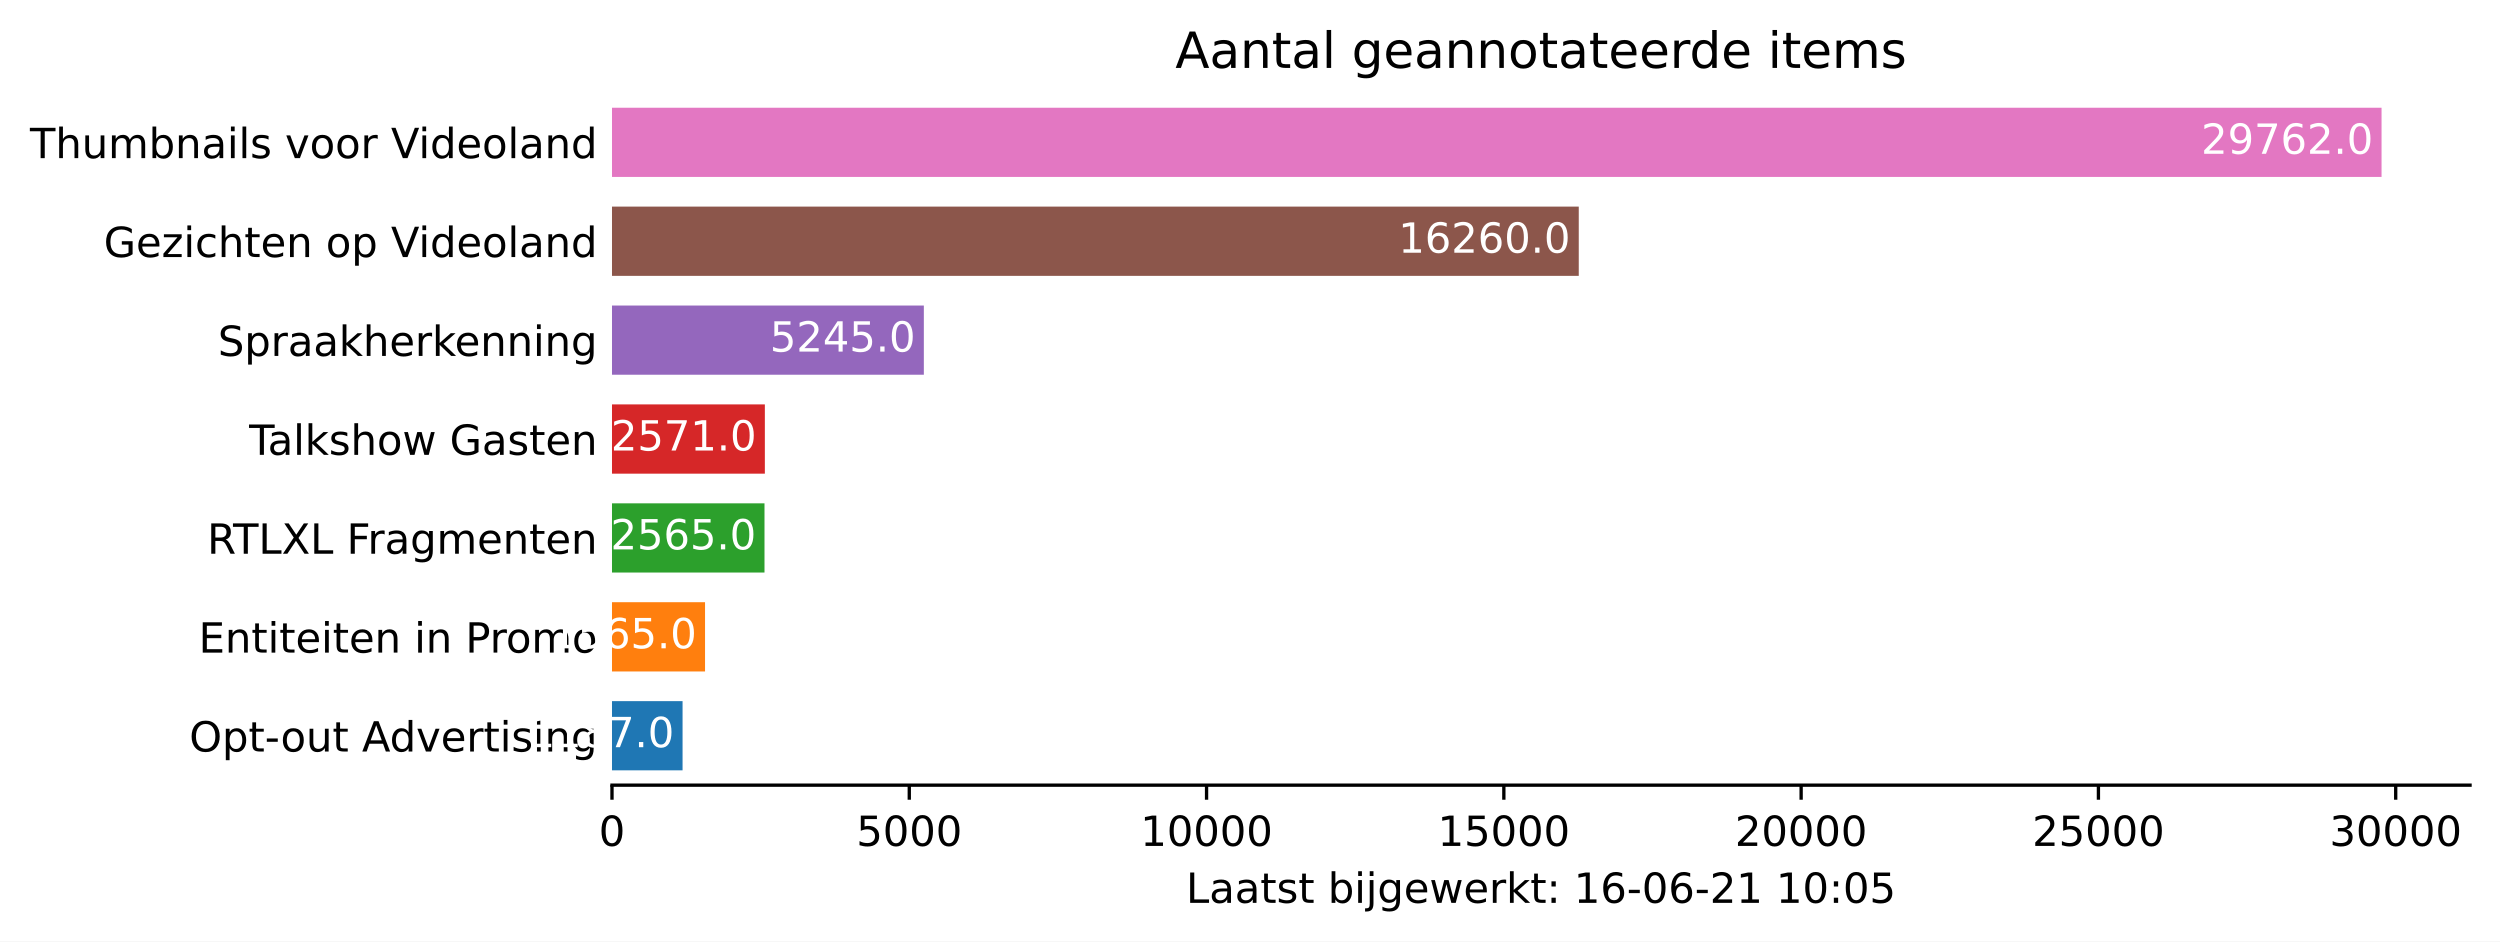
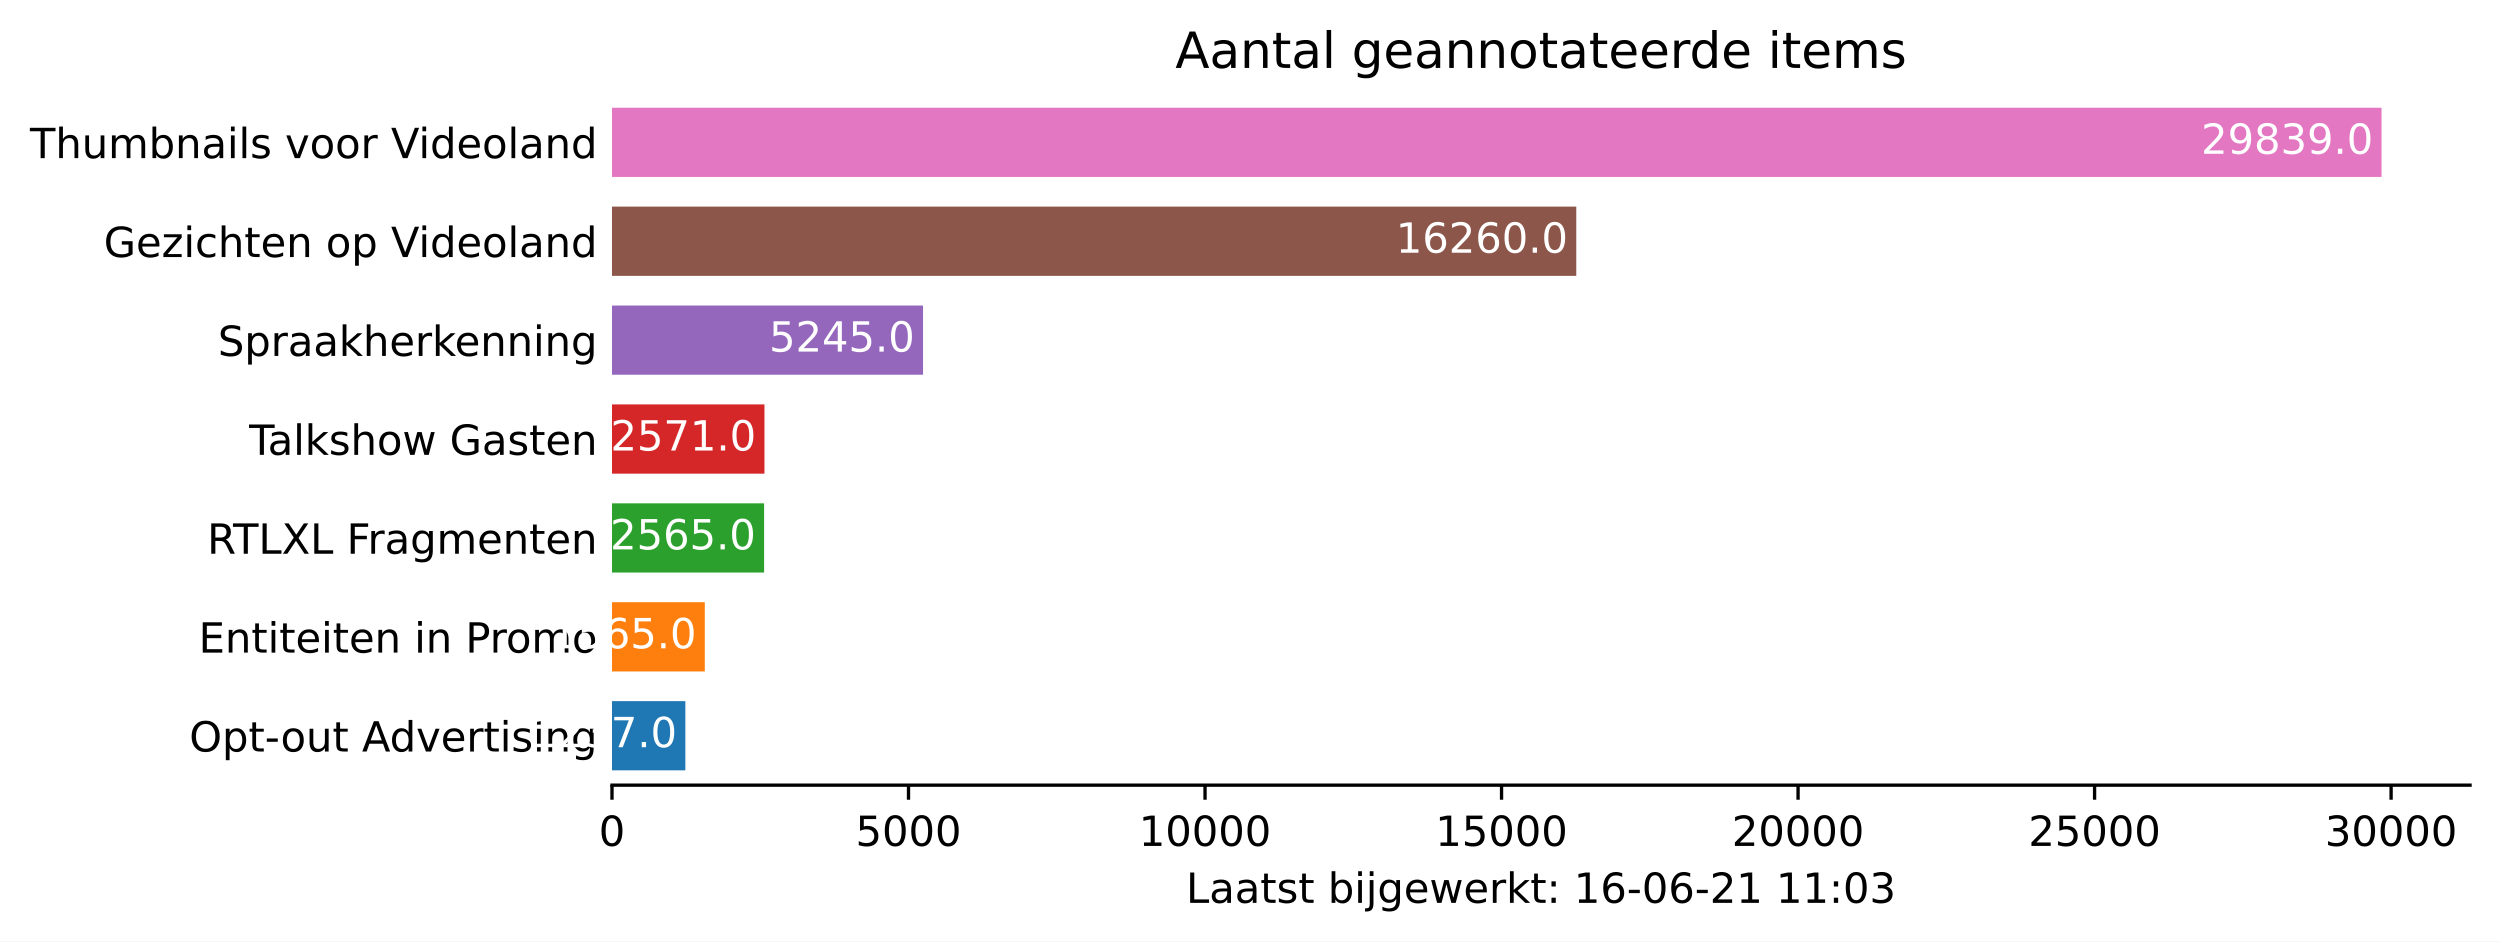
<svg xmlns="http://www.w3.org/2000/svg" xmlns:xlink="http://www.w3.org/1999/xlink" height="226.194pt" version="1.1" viewBox="0 0 600.633 226.194" width="600.633pt">
  <defs>
    <style type="text/css">*{stroke-linecap:butt;stroke-linejoin:round;}</style>
  </defs>
  <g id="figure_1">
    <g id="patch_1">
      <path d="M 0 226.194  L 600.633 226.194  L 600.633 0  L 0 0  z " style="fill:#ffffff;" />
    </g>
    <g id="axes_1">
      <g id="patch_2">
        <path d="M 147.033 188.638  L 593.433 188.638  L 593.433 22.318  L 147.033 22.318  z " style="fill:#ffffff;" />
      </g>
      <g id="patch_3">
-         <path clip-path="url(#p7cf9ab20f8)" d="M 147.033 185.074  L 163.989 185.074  L 163.989 168.442  L 147.033 168.442  z " style="fill:#1f77b4;" />
+         <path clip-path="url(#pb7ec5b0441)" d="M 147.033 185.074  L 164.657 185.074  L 164.657 168.442  L 147.033 168.442  z " style="fill:#1f77b4;" />
      </g>
      <g id="patch_4">
-         <path clip-path="url(#p7cf9ab20f8)" d="M 147.033 161.314  L 169.388 161.314  L 169.388 144.682  L 147.033 144.682  z " style="fill:#ff7f0e;" />
+         <path clip-path="url(#pb7ec5b0441)" d="M 147.033 161.314  L 169.331 161.314  L 169.331 144.682  L 147.033 144.682  z " style="fill:#ff7f0e;" />
      </g>
      <g id="patch_5">
-         <path clip-path="url(#p7cf9ab20f8)" d="M 147.033 137.554  L 183.673 137.554  L 183.673 120.922  L 147.033 120.922  z " style="fill:#2ca02c;" />
+         <path clip-path="url(#pb7ec5b0441)" d="M 147.033 137.554  L 183.579 137.554  L 183.579 120.922  L 147.033 120.922  z " style="fill:#2ca02c;" />
      </g>
      <g id="patch_6">
-         <path clip-path="url(#p7cf9ab20f8)" d="M 147.033 113.794  L 183.759 113.794  L 183.759 97.162  L 147.033 97.162  z " style="fill:#d62728;" />
+         <path clip-path="url(#pb7ec5b0441)" d="M 147.033 113.794  L 183.664 113.794  L 183.664 97.162  L 147.033 97.162  z " style="fill:#d62728;" />
      </g>
      <g id="patch_7">
-         <path clip-path="url(#p7cf9ab20f8)" d="M 147.033 90.034  L 221.956 90.034  L 221.956 73.402  L 147.033 73.402  z " style="fill:#9467bd;" />
+         <path clip-path="url(#pb7ec5b0441)" d="M 147.033 90.034  L 221.763 90.034  L 221.763 73.402  L 147.033 73.402  z " style="fill:#9467bd;" />
      </g>
      <g id="patch_8">
-         <path clip-path="url(#p7cf9ab20f8)" d="M 147.033 66.274  L 379.303 66.274  L 379.303 49.642  L 147.033 49.642  z " style="fill:#8c564b;" />
+         <path clip-path="url(#pb7ec5b0441)" d="M 147.033 66.274  L 378.704 66.274  L 378.704 49.642  L 147.033 49.642  z " style="fill:#8c564b;" />
      </g>
      <g id="patch_9">
-         <path clip-path="url(#p7cf9ab20f8)" d="M 147.033 42.514  L 572.176 42.514  L 572.176 25.882  L 147.033 25.882  z " style="fill:#e377c2;" />
+         <path clip-path="url(#pb7ec5b0441)" d="M 147.033 42.514  L 572.176 42.514  L 572.176 25.882  L 147.033 25.882  z " style="fill:#e377c2;" />
      </g>
      <g id="matplotlib.axis_1">
        <g id="xtick_1">
          <g id="line2d_1">
            <defs>
-               <path d="M 0 0  L 0 3.5  " id="md0c1f271b5" style="stroke:#000000;stroke-width:0.8;" />
+               <path d="M 0 0  L 0 3.5  " id="m3600ec75dc" style="stroke:#000000;stroke-width:0.8;" />
            </defs>
            <g>
-               <use style="stroke:#000000;stroke-width:0.8;" x="147.033" xlink:href="#md0c1f271b5" y="188.638" />
+               <use style="stroke:#000000;stroke-width:0.8;" x="147.033" xlink:href="#m3600ec75dc" y="188.638" />
            </g>
          </g>
          <g id="text_1">
            <g transform="translate(143.8516 203.2366)scale(0.1 -0.1)">
              <defs>
                <path d="M 2034 4250  Q 1547 4250 1301 3770  Q 1056 3291 1056 2328  Q 1056 1369 1301 889  Q 1547 409 2034 409  Q 2525 409 2770 889  Q 3016 1369 3016 2328  Q 3016 3291 2770 3770  Q 2525 4250 2034 4250  z M 2034 4750  Q 2819 4750 3233 4129  Q 3647 3509 3647 2328  Q 3647 1150 3233 529  Q 2819 -91 2034 -91  Q 1250 -91 836 529  Q 422 1150 422 2328  Q 422 3509 836 4129  Q 1250 4750 2034 4750  z " id="DejaVuSans-30" transform="scale(0.015625)" />
              </defs>
              <use xlink:href="#DejaVuSans-30" />
            </g>
          </g>
        </g>
        <g id="xtick_2">
          <g id="line2d_2">
            <g>
-               <use style="stroke:#000000;stroke-width:0.8;" x="218.457" xlink:href="#md0c1f271b5" y="188.638" />
+               <use style="stroke:#000000;stroke-width:0.8;" x="218.272" xlink:href="#m3600ec75dc" y="188.638" />
            </g>
          </g>
          <g id="text_2">
-             <g transform="translate(205.7316 203.2366)scale(0.1 -0.1)">
+             <g transform="translate(205.5473 203.2366)scale(0.1 -0.1)">
              <defs>
                <path d="M 691 4666  L 3169 4666  L 3169 4134  L 1269 4134  L 1269 2991  Q 1406 3038 1543 3061  Q 1681 3084 1819 3084  Q 2600 3084 3056 2656  Q 3513 2228 3513 1497  Q 3513 744 3044 326  Q 2575 -91 1722 -91  Q 1428 -91 1123 -41  Q 819 9 494 109  L 494 744  Q 775 591 1075 516  Q 1375 441 1709 441  Q 2250 441 2565 725  Q 2881 1009 2881 1497  Q 2881 1984 2565 2268  Q 2250 2553 1709 2553  Q 1456 2553 1204 2497  Q 953 2441 691 2322  L 691 4666  z " id="DejaVuSans-35" transform="scale(0.015625)" />
              </defs>
              <use xlink:href="#DejaVuSans-35" />
              <use x="63.623" xlink:href="#DejaVuSans-30" />
              <use x="127.246" xlink:href="#DejaVuSans-30" />
              <use x="190.869" xlink:href="#DejaVuSans-30" />
            </g>
          </g>
        </g>
        <g id="xtick_3">
          <g id="line2d_3">
            <g>
-               <use style="stroke:#000000;stroke-width:0.8;" x="289.88" xlink:href="#md0c1f271b5" y="188.638" />
+               <use style="stroke:#000000;stroke-width:0.8;" x="289.512" xlink:href="#m3600ec75dc" y="188.638" />
            </g>
          </g>
          <g id="text_3">
-             <g transform="translate(273.9741 203.2366)scale(0.1 -0.1)">
+             <g transform="translate(273.6055 203.2366)scale(0.1 -0.1)">
              <defs>
                <path d="M 794 531  L 1825 531  L 1825 4091  L 703 3866  L 703 4441  L 1819 4666  L 2450 4666  L 2450 531  L 3481 531  L 3481 0  L 794 0  L 794 531  z " id="DejaVuSans-31" transform="scale(0.015625)" />
              </defs>
              <use xlink:href="#DejaVuSans-31" />
              <use x="63.623" xlink:href="#DejaVuSans-30" />
              <use x="127.246" xlink:href="#DejaVuSans-30" />
              <use x="190.869" xlink:href="#DejaVuSans-30" />
              <use x="254.492" xlink:href="#DejaVuSans-30" />
            </g>
          </g>
        </g>
        <g id="xtick_4">
          <g id="line2d_4">
            <g>
-               <use style="stroke:#000000;stroke-width:0.8;" x="361.304" xlink:href="#md0c1f271b5" y="188.638" />
+               <use style="stroke:#000000;stroke-width:0.8;" x="360.751" xlink:href="#m3600ec75dc" y="188.638" />
            </g>
          </g>
          <g id="text_4">
-             <g transform="translate(345.3979 203.2366)scale(0.1 -0.1)">
+             <g transform="translate(344.8449 203.2366)scale(0.1 -0.1)">
              <use xlink:href="#DejaVuSans-31" />
              <use x="63.623" xlink:href="#DejaVuSans-35" />
              <use x="127.246" xlink:href="#DejaVuSans-30" />
              <use x="190.869" xlink:href="#DejaVuSans-30" />
              <use x="254.492" xlink:href="#DejaVuSans-30" />
            </g>
          </g>
        </g>
        <g id="xtick_5">
          <g id="line2d_5">
            <g>
-               <use style="stroke:#000000;stroke-width:0.8;" x="432.728" xlink:href="#md0c1f271b5" y="188.638" />
+               <use style="stroke:#000000;stroke-width:0.8;" x="431.991" xlink:href="#m3600ec75dc" y="188.638" />
            </g>
          </g>
          <g id="text_5">
-             <g transform="translate(416.8216 203.2366)scale(0.1 -0.1)">
+             <g transform="translate(416.0844 203.2366)scale(0.1 -0.1)">
              <defs>
                <path d="M 1228 531  L 3431 531  L 3431 0  L 469 0  L 469 531  Q 828 903 1448 1529  Q 2069 2156 2228 2338  Q 2531 2678 2651 2914  Q 2772 3150 2772 3378  Q 2772 3750 2511 3984  Q 2250 4219 1831 4219  Q 1534 4219 1204 4116  Q 875 4013 500 3803  L 500 4441  Q 881 4594 1212 4672  Q 1544 4750 1819 4750  Q 2544 4750 2975 4387  Q 3406 4025 3406 3419  Q 3406 3131 3298 2873  Q 3191 2616 2906 2266  Q 2828 2175 2409 1742  Q 1991 1309 1228 531  z " id="DejaVuSans-32" transform="scale(0.015625)" />
              </defs>
              <use xlink:href="#DejaVuSans-32" />
              <use x="63.623" xlink:href="#DejaVuSans-30" />
              <use x="127.246" xlink:href="#DejaVuSans-30" />
              <use x="190.869" xlink:href="#DejaVuSans-30" />
              <use x="254.492" xlink:href="#DejaVuSans-30" />
            </g>
          </g>
        </g>
        <g id="xtick_6">
          <g id="line2d_6">
            <g>
-               <use style="stroke:#000000;stroke-width:0.8;" x="504.152" xlink:href="#md0c1f271b5" y="188.638" />
+               <use style="stroke:#000000;stroke-width:0.8;" x="503.23" xlink:href="#m3600ec75dc" y="188.638" />
            </g>
          </g>
          <g id="text_6">
-             <g transform="translate(488.2454 203.2366)scale(0.1 -0.1)">
+             <g transform="translate(487.3239 203.2366)scale(0.1 -0.1)">
              <use xlink:href="#DejaVuSans-32" />
              <use x="63.623" xlink:href="#DejaVuSans-35" />
              <use x="127.246" xlink:href="#DejaVuSans-30" />
              <use x="190.869" xlink:href="#DejaVuSans-30" />
              <use x="254.492" xlink:href="#DejaVuSans-30" />
            </g>
          </g>
        </g>
        <g id="xtick_7">
          <g id="line2d_7">
            <g>
-               <use style="stroke:#000000;stroke-width:0.8;" x="575.575" xlink:href="#md0c1f271b5" y="188.638" />
+               <use style="stroke:#000000;stroke-width:0.8;" x="574.47" xlink:href="#m3600ec75dc" y="188.638" />
            </g>
          </g>
          <g id="text_7">
-             <g transform="translate(559.6692 203.2366)scale(0.1 -0.1)">
+             <g transform="translate(558.5633 203.2366)scale(0.1 -0.1)">
              <defs>
                <path d="M 2597 2516  Q 3050 2419 3304 2112  Q 3559 1806 3559 1356  Q 3559 666 3084 287  Q 2609 -91 1734 -91  Q 1441 -91 1130 -33  Q 819 25 488 141  L 488 750  Q 750 597 1062 519  Q 1375 441 1716 441  Q 2309 441 2620 675  Q 2931 909 2931 1356  Q 2931 1769 2642 2001  Q 2353 2234 1838 2234  L 1294 2234  L 1294 2753  L 1863 2753  Q 2328 2753 2575 2939  Q 2822 3125 2822 3475  Q 2822 3834 2567 4026  Q 2313 4219 1838 4219  Q 1578 4219 1281 4162  Q 984 4106 628 3988  L 628 4550  Q 988 4650 1302 4700  Q 1616 4750 1894 4750  Q 2613 4750 3031 4423  Q 3450 4097 3450 3541  Q 3450 3153 3228 2886  Q 3006 2619 2597 2516  z " id="DejaVuSans-33" transform="scale(0.015625)" />
              </defs>
              <use xlink:href="#DejaVuSans-33" />
              <use x="63.623" xlink:href="#DejaVuSans-30" />
              <use x="127.246" xlink:href="#DejaVuSans-30" />
              <use x="190.869" xlink:href="#DejaVuSans-30" />
              <use x="254.492" xlink:href="#DejaVuSans-30" />
            </g>
          </g>
        </g>
        <g id="text_8">
          <g transform="translate(284.9578 216.9147)scale(0.1 -0.1)">
            <defs>
              <path d="M 628 4666  L 1259 4666  L 1259 531  L 3531 531  L 3531 0  L 628 0  L 628 4666  z " id="DejaVuSans-4c" transform="scale(0.015625)" />
              <path d="M 2194 1759  Q 1497 1759 1228 1600  Q 959 1441 959 1056  Q 959 750 1161 570  Q 1363 391 1709 391  Q 2188 391 2477 730  Q 2766 1069 2766 1631  L 2766 1759  L 2194 1759  z M 3341 1997  L 3341 0  L 2766 0  L 2766 531  Q 2569 213 2275 61  Q 1981 -91 1556 -91  Q 1019 -91 701 211  Q 384 513 384 1019  Q 384 1609 779 1909  Q 1175 2209 1959 2209  L 2766 2209  L 2766 2266  Q 2766 2663 2505 2880  Q 2244 3097 1772 3097  Q 1472 3097 1187 3025  Q 903 2953 641 2809  L 641 3341  Q 956 3463 1253 3523  Q 1550 3584 1831 3584  Q 2591 3584 2966 3190  Q 3341 2797 3341 1997  z " id="DejaVuSans-61" transform="scale(0.015625)" />
              <path d="M 1172 4494  L 1172 3500  L 2356 3500  L 2356 3053  L 1172 3053  L 1172 1153  Q 1172 725 1289 603  Q 1406 481 1766 481  L 2356 481  L 2356 0  L 1766 0  Q 1100 0 847 248  Q 594 497 594 1153  L 594 3053  L 172 3053  L 172 3500  L 594 3500  L 594 4494  L 1172 4494  z " id="DejaVuSans-74" transform="scale(0.015625)" />
              <path d="M 2834 3397  L 2834 2853  Q 2591 2978 2328 3040  Q 2066 3103 1784 3103  Q 1356 3103 1142 2972  Q 928 2841 928 2578  Q 928 2378 1081 2264  Q 1234 2150 1697 2047  L 1894 2003  Q 2506 1872 2764 1633  Q 3022 1394 3022 966  Q 3022 478 2636 193  Q 2250 -91 1575 -91  Q 1294 -91 989 -36  Q 684 19 347 128  L 347 722  Q 666 556 975 473  Q 1284 391 1588 391  Q 1994 391 2212 530  Q 2431 669 2431 922  Q 2431 1156 2273 1281  Q 2116 1406 1581 1522  L 1381 1569  Q 847 1681 609 1914  Q 372 2147 372 2553  Q 372 3047 722 3315  Q 1072 3584 1716 3584  Q 2034 3584 2315 3537  Q 2597 3491 2834 3397  z " id="DejaVuSans-73" transform="scale(0.015625)" />
              <path id="DejaVuSans-20" transform="scale(0.015625)" />
              <path d="M 3116 1747  Q 3116 2381 2855 2742  Q 2594 3103 2138 3103  Q 1681 3103 1420 2742  Q 1159 2381 1159 1747  Q 1159 1113 1420 752  Q 1681 391 2138 391  Q 2594 391 2855 752  Q 3116 1113 3116 1747  z M 1159 2969  Q 1341 3281 1617 3432  Q 1894 3584 2278 3584  Q 2916 3584 3314 3078  Q 3713 2572 3713 1747  Q 3713 922 3314 415  Q 2916 -91 2278 -91  Q 1894 -91 1617 61  Q 1341 213 1159 525  L 1159 0  L 581 0  L 581 4863  L 1159 4863  L 1159 2969  z " id="DejaVuSans-62" transform="scale(0.015625)" />
              <path d="M 603 3500  L 1178 3500  L 1178 0  L 603 0  L 603 3500  z M 603 4863  L 1178 4863  L 1178 4134  L 603 4134  L 603 4863  z " id="DejaVuSans-69" transform="scale(0.015625)" />
              <path d="M 603 3500  L 1178 3500  L 1178 -63  Q 1178 -731 923 -1031  Q 669 -1331 103 -1331  L -116 -1331  L -116 -844  L 38 -844  Q 366 -844 484 -692  Q 603 -541 603 -63  L 603 3500  z M 603 4863  L 1178 4863  L 1178 4134  L 603 4134  L 603 4863  z " id="DejaVuSans-6a" transform="scale(0.015625)" />
              <path d="M 2906 1791  Q 2906 2416 2648 2759  Q 2391 3103 1925 3103  Q 1463 3103 1205 2759  Q 947 2416 947 1791  Q 947 1169 1205 825  Q 1463 481 1925 481  Q 2391 481 2648 825  Q 2906 1169 2906 1791  z M 3481 434  Q 3481 -459 3084 -895  Q 2688 -1331 1869 -1331  Q 1566 -1331 1297 -1286  Q 1028 -1241 775 -1147  L 775 -588  Q 1028 -725 1275 -790  Q 1522 -856 1778 -856  Q 2344 -856 2625 -561  Q 2906 -266 2906 331  L 2906 616  Q 2728 306 2450 153  Q 2172 0 1784 0  Q 1141 0 747 490  Q 353 981 353 1791  Q 353 2603 747 3093  Q 1141 3584 1784 3584  Q 2172 3584 2450 3431  Q 2728 3278 2906 2969  L 2906 3500  L 3481 3500  L 3481 434  z " id="DejaVuSans-67" transform="scale(0.015625)" />
              <path d="M 3597 1894  L 3597 1613  L 953 1613  Q 991 1019 1311 708  Q 1631 397 2203 397  Q 2534 397 2845 478  Q 3156 559 3463 722  L 3463 178  Q 3153 47 2828 -22  Q 2503 -91 2169 -91  Q 1331 -91 842 396  Q 353 884 353 1716  Q 353 2575 817 3079  Q 1281 3584 2069 3584  Q 2775 3584 3186 3129  Q 3597 2675 3597 1894  z M 3022 2063  Q 3016 2534 2758 2815  Q 2500 3097 2075 3097  Q 1594 3097 1305 2825  Q 1016 2553 972 2059  L 3022 2063  z " id="DejaVuSans-65" transform="scale(0.015625)" />
              <path d="M 269 3500  L 844 3500  L 1563 769  L 2278 3500  L 2956 3500  L 3675 769  L 4391 3500  L 4966 3500  L 4050 0  L 3372 0  L 2619 2869  L 1863 0  L 1184 0  L 269 3500  z " id="DejaVuSans-77" transform="scale(0.015625)" />
              <path d="M 2631 2963  Q 2534 3019 2420 3045  Q 2306 3072 2169 3072  Q 1681 3072 1420 2755  Q 1159 2438 1159 1844  L 1159 0  L 581 0  L 581 3500  L 1159 3500  L 1159 2956  Q 1341 3275 1631 3429  Q 1922 3584 2338 3584  Q 2397 3584 2469 3576  Q 2541 3569 2628 3553  L 2631 2963  z " id="DejaVuSans-72" transform="scale(0.015625)" />
              <path d="M 581 4863  L 1159 4863  L 1159 1991  L 2875 3500  L 3609 3500  L 1753 1863  L 3688 0  L 2938 0  L 1159 1709  L 1159 0  L 581 0  L 581 4863  z " id="DejaVuSans-6b" transform="scale(0.015625)" />
              <path d="M 750 794  L 1409 794  L 1409 0  L 750 0  L 750 794  z M 750 3309  L 1409 3309  L 1409 2516  L 750 2516  L 750 3309  z " id="DejaVuSans-3a" transform="scale(0.015625)" />
              <path d="M 2113 2584  Q 1688 2584 1439 2293  Q 1191 2003 1191 1497  Q 1191 994 1439 701  Q 1688 409 2113 409  Q 2538 409 2786 701  Q 3034 994 3034 1497  Q 3034 2003 2786 2293  Q 2538 2584 2113 2584  z M 3366 4563  L 3366 3988  Q 3128 4100 2886 4159  Q 2644 4219 2406 4219  Q 1781 4219 1451 3797  Q 1122 3375 1075 2522  Q 1259 2794 1537 2939  Q 1816 3084 2150 3084  Q 2853 3084 3261 2657  Q 3669 2231 3669 1497  Q 3669 778 3244 343  Q 2819 -91 2113 -91  Q 1303 -91 875 529  Q 447 1150 447 2328  Q 447 3434 972 4092  Q 1497 4750 2381 4750  Q 2619 4750 2861 4703  Q 3103 4656 3366 4563  z " id="DejaVuSans-36" transform="scale(0.015625)" />
              <path d="M 313 2009  L 1997 2009  L 1997 1497  L 313 1497  L 313 2009  z " id="DejaVuSans-2d" transform="scale(0.015625)" />
            </defs>
            <use xlink:href="#DejaVuSans-4c" />
            <use x="55.713" xlink:href="#DejaVuSans-61" />
            <use x="116.992" xlink:href="#DejaVuSans-61" />
            <use x="178.271" xlink:href="#DejaVuSans-74" />
            <use x="217.48" xlink:href="#DejaVuSans-73" />
            <use x="269.58" xlink:href="#DejaVuSans-74" />
            <use x="308.789" xlink:href="#DejaVuSans-20" />
            <use x="340.576" xlink:href="#DejaVuSans-62" />
            <use x="404.053" xlink:href="#DejaVuSans-69" />
            <use x="431.836" xlink:href="#DejaVuSans-6a" />
            <use x="459.619" xlink:href="#DejaVuSans-67" />
            <use x="523.096" xlink:href="#DejaVuSans-65" />
            <use x="584.619" xlink:href="#DejaVuSans-77" />
            <use x="666.406" xlink:href="#DejaVuSans-65" />
            <use x="727.93" xlink:href="#DejaVuSans-72" />
            <use x="769.043" xlink:href="#DejaVuSans-6b" />
            <use x="826.953" xlink:href="#DejaVuSans-74" />
            <use x="866.162" xlink:href="#DejaVuSans-3a" />
            <use x="899.854" xlink:href="#DejaVuSans-20" />
            <use x="931.641" xlink:href="#DejaVuSans-31" />
            <use x="995.264" xlink:href="#DejaVuSans-36" />
            <use x="1058.887" xlink:href="#DejaVuSans-2d" />
            <use x="1094.971" xlink:href="#DejaVuSans-30" />
            <use x="1158.594" xlink:href="#DejaVuSans-36" />
            <use x="1222.217" xlink:href="#DejaVuSans-2d" />
            <use x="1258.301" xlink:href="#DejaVuSans-32" />
            <use x="1321.924" xlink:href="#DejaVuSans-31" />
            <use x="1385.547" xlink:href="#DejaVuSans-20" />
            <use x="1417.334" xlink:href="#DejaVuSans-31" />
-             <use x="1480.957" xlink:href="#DejaVuSans-30" />
+             <use x="1480.957" xlink:href="#DejaVuSans-31" />
            <use x="1544.58" xlink:href="#DejaVuSans-3a" />
            <use x="1578.271" xlink:href="#DejaVuSans-30" />
-             <use x="1641.895" xlink:href="#DejaVuSans-35" />
+             <use x="1641.895" xlink:href="#DejaVuSans-33" />
          </g>
        </g>
      </g>
      <g id="matplotlib.axis_2">
        <g id="ytick_1">
          <g id="line2d_8" />
          <g id="text_9">
            <g transform="translate(45.47344 180.5573)scale(0.1 -0.1)">
              <defs>
                <path d="M 2522 4238  Q 1834 4238 1429 3725  Q 1025 3213 1025 2328  Q 1025 1447 1429 934  Q 1834 422 2522 422  Q 3209 422 3611 934  Q 4013 1447 4013 2328  Q 4013 3213 3611 3725  Q 3209 4238 2522 4238  z M 2522 4750  Q 3503 4750 4090 4092  Q 4678 3434 4678 2328  Q 4678 1225 4090 567  Q 3503 -91 2522 -91  Q 1538 -91 948 565  Q 359 1222 359 2328  Q 359 3434 948 4092  Q 1538 4750 2522 4750  z " id="DejaVuSans-4f" transform="scale(0.015625)" />
                <path d="M 1159 525  L 1159 -1331  L 581 -1331  L 581 3500  L 1159 3500  L 1159 2969  Q 1341 3281 1617 3432  Q 1894 3584 2278 3584  Q 2916 3584 3314 3078  Q 3713 2572 3713 1747  Q 3713 922 3314 415  Q 2916 -91 2278 -91  Q 1894 -91 1617 61  Q 1341 213 1159 525  z M 3116 1747  Q 3116 2381 2855 2742  Q 2594 3103 2138 3103  Q 1681 3103 1420 2742  Q 1159 2381 1159 1747  Q 1159 1113 1420 752  Q 1681 391 2138 391  Q 2594 391 2855 752  Q 3116 1113 3116 1747  z " id="DejaVuSans-70" transform="scale(0.015625)" />
                <path d="M 1959 3097  Q 1497 3097 1228 2736  Q 959 2375 959 1747  Q 959 1119 1226 758  Q 1494 397 1959 397  Q 2419 397 2687 759  Q 2956 1122 2956 1747  Q 2956 2369 2687 2733  Q 2419 3097 1959 3097  z M 1959 3584  Q 2709 3584 3137 3096  Q 3566 2609 3566 1747  Q 3566 888 3137 398  Q 2709 -91 1959 -91  Q 1206 -91 779 398  Q 353 888 353 1747  Q 353 2609 779 3096  Q 1206 3584 1959 3584  z " id="DejaVuSans-6f" transform="scale(0.015625)" />
                <path d="M 544 1381  L 544 3500  L 1119 3500  L 1119 1403  Q 1119 906 1312 657  Q 1506 409 1894 409  Q 2359 409 2629 706  Q 2900 1003 2900 1516  L 2900 3500  L 3475 3500  L 3475 0  L 2900 0  L 2900 538  Q 2691 219 2414 64  Q 2138 -91 1772 -91  Q 1169 -91 856 284  Q 544 659 544 1381  z M 1991 3584  L 1991 3584  z " id="DejaVuSans-75" transform="scale(0.015625)" />
                <path d="M 2188 4044  L 1331 1722  L 3047 1722  L 2188 4044  z M 1831 4666  L 2547 4666  L 4325 0  L 3669 0  L 3244 1197  L 1141 1197  L 716 0  L 50 0  L 1831 4666  z " id="DejaVuSans-41" transform="scale(0.015625)" />
                <path d="M 2906 2969  L 2906 4863  L 3481 4863  L 3481 0  L 2906 0  L 2906 525  Q 2725 213 2448 61  Q 2172 -91 1784 -91  Q 1150 -91 751 415  Q 353 922 353 1747  Q 353 2572 751 3078  Q 1150 3584 1784 3584  Q 2172 3584 2448 3432  Q 2725 3281 2906 2969  z M 947 1747  Q 947 1113 1208 752  Q 1469 391 1925 391  Q 2381 391 2643 752  Q 2906 1113 2906 1747  Q 2906 2381 2643 2742  Q 2381 3103 1925 3103  Q 1469 3103 1208 2742  Q 947 2381 947 1747  z " id="DejaVuSans-64" transform="scale(0.015625)" />
                <path d="M 191 3500  L 800 3500  L 1894 563  L 2988 3500  L 3597 3500  L 2284 0  L 1503 0  L 191 3500  z " id="DejaVuSans-76" transform="scale(0.015625)" />
                <path d="M 3513 2113  L 3513 0  L 2938 0  L 2938 2094  Q 2938 2591 2744 2837  Q 2550 3084 2163 3084  Q 1697 3084 1428 2787  Q 1159 2491 1159 1978  L 1159 0  L 581 0  L 581 3500  L 1159 3500  L 1159 2956  Q 1366 3272 1645 3428  Q 1925 3584 2291 3584  Q 2894 3584 3203 3211  Q 3513 2838 3513 2113  z " id="DejaVuSans-6e" transform="scale(0.015625)" />
              </defs>
              <use xlink:href="#DejaVuSans-4f" />
              <use x="78.711" xlink:href="#DejaVuSans-70" />
              <use x="142.188" xlink:href="#DejaVuSans-74" />
              <use x="181.396" xlink:href="#DejaVuSans-2d" />
              <use x="219.355" xlink:href="#DejaVuSans-6f" />
              <use x="280.537" xlink:href="#DejaVuSans-75" />
              <use x="343.916" xlink:href="#DejaVuSans-74" />
              <use x="383.125" xlink:href="#DejaVuSans-20" />
              <use x="414.912" xlink:href="#DejaVuSans-41" />
              <use x="481.57" xlink:href="#DejaVuSans-64" />
              <use x="545.047" xlink:href="#DejaVuSans-76" />
              <use x="604.227" xlink:href="#DejaVuSans-65" />
              <use x="665.75" xlink:href="#DejaVuSans-72" />
              <use x="706.863" xlink:href="#DejaVuSans-74" />
              <use x="746.072" xlink:href="#DejaVuSans-69" />
              <use x="773.855" xlink:href="#DejaVuSans-73" />
              <use x="825.955" xlink:href="#DejaVuSans-69" />
              <use x="853.738" xlink:href="#DejaVuSans-6e" />
              <use x="917.117" xlink:href="#DejaVuSans-67" />
            </g>
          </g>
        </g>
        <g id="ytick_2">
          <g id="line2d_9" />
          <g id="text_10">
            <g transform="translate(47.725 156.7973)scale(0.1 -0.1)">
              <defs>
                <path d="M 628 4666  L 3578 4666  L 3578 4134  L 1259 4134  L 1259 2753  L 3481 2753  L 3481 2222  L 1259 2222  L 1259 531  L 3634 531  L 3634 0  L 628 0  L 628 4666  z " id="DejaVuSans-45" transform="scale(0.015625)" />
                <path d="M 1259 4147  L 1259 2394  L 2053 2394  Q 2494 2394 2734 2622  Q 2975 2850 2975 3272  Q 2975 3691 2734 3919  Q 2494 4147 2053 4147  L 1259 4147  z M 628 4666  L 2053 4666  Q 2838 4666 3239 4311  Q 3641 3956 3641 3272  Q 3641 2581 3239 2228  Q 2838 1875 2053 1875  L 1259 1875  L 1259 0  L 628 0  L 628 4666  z " id="DejaVuSans-50" transform="scale(0.015625)" />
                <path d="M 3328 2828  Q 3544 3216 3844 3400  Q 4144 3584 4550 3584  Q 5097 3584 5394 3201  Q 5691 2819 5691 2113  L 5691 0  L 5113 0  L 5113 2094  Q 5113 2597 4934 2840  Q 4756 3084 4391 3084  Q 3944 3084 3684 2787  Q 3425 2491 3425 1978  L 3425 0  L 2847 0  L 2847 2094  Q 2847 2600 2669 2842  Q 2491 3084 2119 3084  Q 1678 3084 1418 2786  Q 1159 2488 1159 1978  L 1159 0  L 581 0  L 581 3500  L 1159 3500  L 1159 2956  Q 1356 3278 1631 3431  Q 1906 3584 2284 3584  Q 2666 3584 2933 3390  Q 3200 3197 3328 2828  z " id="DejaVuSans-6d" transform="scale(0.015625)" />
              </defs>
              <use xlink:href="#DejaVuSans-45" />
              <use x="63.184" xlink:href="#DejaVuSans-6e" />
              <use x="126.562" xlink:href="#DejaVuSans-74" />
              <use x="165.771" xlink:href="#DejaVuSans-69" />
              <use x="193.555" xlink:href="#DejaVuSans-74" />
              <use x="232.764" xlink:href="#DejaVuSans-65" />
              <use x="294.287" xlink:href="#DejaVuSans-69" />
              <use x="322.07" xlink:href="#DejaVuSans-74" />
              <use x="361.279" xlink:href="#DejaVuSans-65" />
              <use x="422.803" xlink:href="#DejaVuSans-6e" />
              <use x="486.182" xlink:href="#DejaVuSans-20" />
              <use x="517.969" xlink:href="#DejaVuSans-69" />
              <use x="545.752" xlink:href="#DejaVuSans-6e" />
              <use x="609.131" xlink:href="#DejaVuSans-20" />
              <use x="640.918" xlink:href="#DejaVuSans-50" />
              <use x="699.471" xlink:href="#DejaVuSans-72" />
              <use x="738.334" xlink:href="#DejaVuSans-6f" />
              <use x="799.516" xlink:href="#DejaVuSans-6d" />
              <use x="896.928" xlink:href="#DejaVuSans-6f" />
            </g>
          </g>
        </g>
        <g id="ytick_3">
          <g id="line2d_10" />
          <g id="text_11">
            <g transform="translate(49.77344 133.0373)scale(0.1 -0.1)">
              <defs>
                <path d="M 2841 2188  Q 3044 2119 3236 1894  Q 3428 1669 3622 1275  L 4263 0  L 3584 0  L 2988 1197  Q 2756 1666 2539 1819  Q 2322 1972 1947 1972  L 1259 1972  L 1259 0  L 628 0  L 628 4666  L 2053 4666  Q 2853 4666 3247 4331  Q 3641 3997 3641 3322  Q 3641 2881 3436 2590  Q 3231 2300 2841 2188  z M 1259 4147  L 1259 2491  L 2053 2491  Q 2509 2491 2742 2702  Q 2975 2913 2975 3322  Q 2975 3731 2742 3939  Q 2509 4147 2053 4147  L 1259 4147  z " id="DejaVuSans-52" transform="scale(0.015625)" />
                <path d="M -19 4666  L 3928 4666  L 3928 4134  L 2272 4134  L 2272 0  L 1638 0  L 1638 4134  L -19 4134  L -19 4666  z " id="DejaVuSans-54" transform="scale(0.015625)" />
                <path d="M 403 4666  L 1081 4666  L 2241 2931  L 3406 4666  L 4084 4666  L 2584 2425  L 4184 0  L 3506 0  L 2194 1984  L 872 0  L 191 0  L 1856 2491  L 403 4666  z " id="DejaVuSans-58" transform="scale(0.015625)" />
                <path d="M 628 4666  L 3309 4666  L 3309 4134  L 1259 4134  L 1259 2759  L 3109 2759  L 3109 2228  L 1259 2228  L 1259 0  L 628 0  L 628 4666  z " id="DejaVuSans-46" transform="scale(0.015625)" />
              </defs>
              <use xlink:href="#DejaVuSans-52" />
              <use x="62.232" xlink:href="#DejaVuSans-54" />
              <use x="123.316" xlink:href="#DejaVuSans-4c" />
              <use x="179.029" xlink:href="#DejaVuSans-58" />
              <use x="247.535" xlink:href="#DejaVuSans-4c" />
              <use x="303.248" xlink:href="#DejaVuSans-20" />
              <use x="335.035" xlink:href="#DejaVuSans-46" />
              <use x="385.305" xlink:href="#DejaVuSans-72" />
              <use x="426.418" xlink:href="#DejaVuSans-61" />
              <use x="487.697" xlink:href="#DejaVuSans-67" />
              <use x="551.174" xlink:href="#DejaVuSans-6d" />
              <use x="648.586" xlink:href="#DejaVuSans-65" />
              <use x="710.109" xlink:href="#DejaVuSans-6e" />
              <use x="773.488" xlink:href="#DejaVuSans-74" />
              <use x="812.697" xlink:href="#DejaVuSans-65" />
              <use x="874.221" xlink:href="#DejaVuSans-6e" />
            </g>
          </g>
        </g>
        <g id="ytick_4">
          <g id="line2d_11" />
          <g id="text_12">
            <g transform="translate(59.85938 109.2773)scale(0.1 -0.1)">
              <defs>
                <path d="M 603 4863  L 1178 4863  L 1178 0  L 603 0  L 603 4863  z " id="DejaVuSans-6c" transform="scale(0.015625)" />
                <path d="M 3513 2113  L 3513 0  L 2938 0  L 2938 2094  Q 2938 2591 2744 2837  Q 2550 3084 2163 3084  Q 1697 3084 1428 2787  Q 1159 2491 1159 1978  L 1159 0  L 581 0  L 581 4863  L 1159 4863  L 1159 2956  Q 1366 3272 1645 3428  Q 1925 3584 2291 3584  Q 2894 3584 3203 3211  Q 3513 2838 3513 2113  z " id="DejaVuSans-68" transform="scale(0.015625)" />
                <path d="M 3809 666  L 3809 1919  L 2778 1919  L 2778 2438  L 4434 2438  L 4434 434  Q 4069 175 3628 42  Q 3188 -91 2688 -91  Q 1594 -91 976 548  Q 359 1188 359 2328  Q 359 3472 976 4111  Q 1594 4750 2688 4750  Q 3144 4750 3555 4637  Q 3966 4525 4313 4306  L 4313 3634  Q 3963 3931 3569 4081  Q 3175 4231 2741 4231  Q 1884 4231 1454 3753  Q 1025 3275 1025 2328  Q 1025 1384 1454 906  Q 1884 428 2741 428  Q 3075 428 3337 486  Q 3600 544 3809 666  z " id="DejaVuSans-47" transform="scale(0.015625)" />
              </defs>
              <use xlink:href="#DejaVuSans-54" />
              <use x="44.584" xlink:href="#DejaVuSans-61" />
              <use x="105.863" xlink:href="#DejaVuSans-6c" />
              <use x="133.646" xlink:href="#DejaVuSans-6b" />
              <use x="191.557" xlink:href="#DejaVuSans-73" />
              <use x="243.656" xlink:href="#DejaVuSans-68" />
              <use x="307.035" xlink:href="#DejaVuSans-6f" />
              <use x="368.217" xlink:href="#DejaVuSans-77" />
              <use x="450.004" xlink:href="#DejaVuSans-20" />
              <use x="481.791" xlink:href="#DejaVuSans-47" />
              <use x="559.281" xlink:href="#DejaVuSans-61" />
              <use x="620.561" xlink:href="#DejaVuSans-73" />
              <use x="672.66" xlink:href="#DejaVuSans-74" />
              <use x="711.869" xlink:href="#DejaVuSans-65" />
              <use x="773.393" xlink:href="#DejaVuSans-6e" />
            </g>
          </g>
        </g>
        <g id="ytick_5">
          <g id="line2d_12" />
          <g id="text_13">
            <g transform="translate(52.35625 85.51734)scale(0.1 -0.1)">
              <defs>
                <path d="M 3425 4513  L 3425 3897  Q 3066 4069 2747 4153  Q 2428 4238 2131 4238  Q 1616 4238 1336 4038  Q 1056 3838 1056 3469  Q 1056 3159 1242 3001  Q 1428 2844 1947 2747  L 2328 2669  Q 3034 2534 3370 2195  Q 3706 1856 3706 1288  Q 3706 609 3251 259  Q 2797 -91 1919 -91  Q 1588 -91 1214 -16  Q 841 59 441 206  L 441 856  Q 825 641 1194 531  Q 1563 422 1919 422  Q 2459 422 2753 634  Q 3047 847 3047 1241  Q 3047 1584 2836 1778  Q 2625 1972 2144 2069  L 1759 2144  Q 1053 2284 737 2584  Q 422 2884 422 3419  Q 422 4038 858 4394  Q 1294 4750 2059 4750  Q 2388 4750 2728 4690  Q 3069 4631 3425 4513  z " id="DejaVuSans-53" transform="scale(0.015625)" />
              </defs>
              <use xlink:href="#DejaVuSans-53" />
              <use x="63.477" xlink:href="#DejaVuSans-70" />
              <use x="126.953" xlink:href="#DejaVuSans-72" />
              <use x="168.066" xlink:href="#DejaVuSans-61" />
              <use x="229.346" xlink:href="#DejaVuSans-61" />
              <use x="290.625" xlink:href="#DejaVuSans-6b" />
              <use x="348.535" xlink:href="#DejaVuSans-68" />
              <use x="411.914" xlink:href="#DejaVuSans-65" />
              <use x="473.438" xlink:href="#DejaVuSans-72" />
              <use x="514.551" xlink:href="#DejaVuSans-6b" />
              <use x="568.836" xlink:href="#DejaVuSans-65" />
              <use x="630.359" xlink:href="#DejaVuSans-6e" />
              <use x="693.738" xlink:href="#DejaVuSans-6e" />
              <use x="757.117" xlink:href="#DejaVuSans-69" />
              <use x="784.9" xlink:href="#DejaVuSans-6e" />
              <use x="848.279" xlink:href="#DejaVuSans-67" />
            </g>
          </g>
        </g>
        <g id="ytick_6">
          <g id="line2d_13" />
          <g id="text_14">
            <g transform="translate(24.92813 61.75734)scale(0.1 -0.1)">
              <defs>
                <path d="M 353 3500  L 3084 3500  L 3084 2975  L 922 459  L 3084 459  L 3084 0  L 275 0  L 275 525  L 2438 3041  L 353 3041  L 353 3500  z " id="DejaVuSans-7a" transform="scale(0.015625)" />
                <path d="M 3122 3366  L 3122 2828  Q 2878 2963 2633 3030  Q 2388 3097 2138 3097  Q 1578 3097 1268 2742  Q 959 2388 959 1747  Q 959 1106 1268 751  Q 1578 397 2138 397  Q 2388 397 2633 464  Q 2878 531 3122 666  L 3122 134  Q 2881 22 2623 -34  Q 2366 -91 2075 -91  Q 1284 -91 818 406  Q 353 903 353 1747  Q 353 2603 823 3093  Q 1294 3584 2113 3584  Q 2378 3584 2631 3529  Q 2884 3475 3122 3366  z " id="DejaVuSans-63" transform="scale(0.015625)" />
                <path d="M 1831 0  L 50 4666  L 709 4666  L 2188 738  L 3669 4666  L 4325 4666  L 2547 0  L 1831 0  z " id="DejaVuSans-56" transform="scale(0.015625)" />
              </defs>
              <use xlink:href="#DejaVuSans-47" />
              <use x="77.49" xlink:href="#DejaVuSans-65" />
              <use x="139.014" xlink:href="#DejaVuSans-7a" />
              <use x="191.504" xlink:href="#DejaVuSans-69" />
              <use x="219.287" xlink:href="#DejaVuSans-63" />
              <use x="274.268" xlink:href="#DejaVuSans-68" />
              <use x="337.646" xlink:href="#DejaVuSans-74" />
              <use x="376.855" xlink:href="#DejaVuSans-65" />
              <use x="438.379" xlink:href="#DejaVuSans-6e" />
              <use x="501.758" xlink:href="#DejaVuSans-20" />
              <use x="533.545" xlink:href="#DejaVuSans-6f" />
              <use x="594.727" xlink:href="#DejaVuSans-70" />
              <use x="658.203" xlink:href="#DejaVuSans-20" />
              <use x="689.99" xlink:href="#DejaVuSans-56" />
              <use x="756.148" xlink:href="#DejaVuSans-69" />
              <use x="783.932" xlink:href="#DejaVuSans-64" />
              <use x="847.408" xlink:href="#DejaVuSans-65" />
              <use x="908.932" xlink:href="#DejaVuSans-6f" />
              <use x="970.113" xlink:href="#DejaVuSans-6c" />
              <use x="997.896" xlink:href="#DejaVuSans-61" />
              <use x="1059.176" xlink:href="#DejaVuSans-6e" />
              <use x="1122.555" xlink:href="#DejaVuSans-64" />
            </g>
          </g>
        </g>
        <g id="ytick_7">
          <g id="line2d_14" />
          <g id="text_15">
            <g transform="translate(7.2 37.99734)scale(0.1 -0.1)">
              <use xlink:href="#DejaVuSans-54" />
              <use x="61.084" xlink:href="#DejaVuSans-68" />
              <use x="124.463" xlink:href="#DejaVuSans-75" />
              <use x="187.842" xlink:href="#DejaVuSans-6d" />
              <use x="285.254" xlink:href="#DejaVuSans-62" />
              <use x="348.73" xlink:href="#DejaVuSans-6e" />
              <use x="412.109" xlink:href="#DejaVuSans-61" />
              <use x="473.389" xlink:href="#DejaVuSans-69" />
              <use x="501.172" xlink:href="#DejaVuSans-6c" />
              <use x="528.955" xlink:href="#DejaVuSans-73" />
              <use x="581.055" xlink:href="#DejaVuSans-20" />
              <use x="612.842" xlink:href="#DejaVuSans-76" />
              <use x="672.021" xlink:href="#DejaVuSans-6f" />
              <use x="733.203" xlink:href="#DejaVuSans-6f" />
              <use x="794.385" xlink:href="#DejaVuSans-72" />
              <use x="835.498" xlink:href="#DejaVuSans-20" />
              <use x="867.285" xlink:href="#DejaVuSans-56" />
              <use x="933.443" xlink:href="#DejaVuSans-69" />
              <use x="961.227" xlink:href="#DejaVuSans-64" />
              <use x="1024.703" xlink:href="#DejaVuSans-65" />
              <use x="1086.227" xlink:href="#DejaVuSans-6f" />
              <use x="1147.408" xlink:href="#DejaVuSans-6c" />
              <use x="1175.191" xlink:href="#DejaVuSans-61" />
              <use x="1236.471" xlink:href="#DejaVuSans-6e" />
              <use x="1299.85" xlink:href="#DejaVuSans-64" />
            </g>
          </g>
        </g>
      </g>
      <g id="patch_10">
        <path d="M 147.033 188.638  L 593.433 188.638  " style="fill:none;stroke:#000000;stroke-linecap:square;stroke-linejoin:miter;stroke-width:0.8;" />
      </g>
      <g id="text_16">
-         <g style="fill:#ffffff;" transform="translate(126.9982 179.5175)scale(0.1 -0.1)">
+         <g style="fill:#ffffff;" transform="translate(127.6668 179.5175)scale(0.1 -0.1)">
          <defs>
-             <path d="M 2034 2216  Q 1584 2216 1326 1975  Q 1069 1734 1069 1313  Q 1069 891 1326 650  Q 1584 409 2034 409  Q 2484 409 2743 651  Q 3003 894 3003 1313  Q 3003 1734 2745 1975  Q 2488 2216 2034 2216  z M 1403 2484  Q 997 2584 770 2862  Q 544 3141 544 3541  Q 544 4100 942 4425  Q 1341 4750 2034 4750  Q 2731 4750 3128 4425  Q 3525 4100 3525 3541  Q 3525 3141 3298 2862  Q 3072 2584 2669 2484  Q 3125 2378 3379 2068  Q 3634 1759 3634 1313  Q 3634 634 3220 271  Q 2806 -91 2034 -91  Q 1263 -91 848 271  Q 434 634 434 1313  Q 434 1759 690 2068  Q 947 2378 1403 2484  z M 1172 3481  Q 1172 3119 1398 2916  Q 1625 2713 2034 2713  Q 2441 2713 2670 2916  Q 2900 3119 2900 3481  Q 2900 3844 2670 4047  Q 2441 4250 2034 4250  Q 1625 4250 1398 4047  Q 1172 3844 1172 3481  z " id="DejaVuSans-38" transform="scale(0.015625)" />
            <path d="M 525 4666  L 3525 4666  L 3525 4397  L 1831 0  L 1172 0  L 2766 4134  L 525 4134  L 525 4666  z " id="DejaVuSans-37" transform="scale(0.015625)" />
            <path d="M 684 794  L 1344 794  L 1344 0  L 684 0  L 684 794  z " id="DejaVuSans-2e" transform="scale(0.015625)" />
          </defs>
          <use xlink:href="#DejaVuSans-31" />
-           <use x="63.623" xlink:href="#DejaVuSans-31" />
-           <use x="127.246" xlink:href="#DejaVuSans-38" />
+           <use x="63.623" xlink:href="#DejaVuSans-32" />
+           <use x="127.246" xlink:href="#DejaVuSans-33" />
          <use x="190.869" xlink:href="#DejaVuSans-37" />
          <use x="254.492" xlink:href="#DejaVuSans-2e" />
          <use x="286.279" xlink:href="#DejaVuSans-30" />
        </g>
      </g>
      <g id="text_17">
-         <g style="fill:#ffffff;" transform="translate(132.3978 155.7575)scale(0.1 -0.1)">
+         <g style="fill:#ffffff;" transform="translate(132.3401 155.7575)scale(0.1 -0.1)">
          <use xlink:href="#DejaVuSans-31" />
          <use x="63.623" xlink:href="#DejaVuSans-35" />
          <use x="127.246" xlink:href="#DejaVuSans-36" />
          <use x="190.869" xlink:href="#DejaVuSans-35" />
          <use x="254.492" xlink:href="#DejaVuSans-2e" />
          <use x="286.279" xlink:href="#DejaVuSans-30" />
        </g>
      </g>
      <g id="text_18">
-         <g style="fill:#ffffff;" transform="translate(146.6826 131.9975)scale(0.1 -0.1)">
+         <g style="fill:#ffffff;" transform="translate(146.588 131.9975)scale(0.1 -0.1)">
          <use xlink:href="#DejaVuSans-32" />
          <use x="63.623" xlink:href="#DejaVuSans-35" />
          <use x="127.246" xlink:href="#DejaVuSans-36" />
          <use x="190.869" xlink:href="#DejaVuSans-35" />
          <use x="254.492" xlink:href="#DejaVuSans-2e" />
          <use x="286.279" xlink:href="#DejaVuSans-30" />
        </g>
      </g>
      <g id="text_19">
-         <g style="fill:#ffffff;" transform="translate(146.7683 108.2375)scale(0.1 -0.1)">
+         <g style="fill:#ffffff;" transform="translate(146.6735 108.2375)scale(0.1 -0.1)">
          <use xlink:href="#DejaVuSans-32" />
          <use x="63.623" xlink:href="#DejaVuSans-35" />
          <use x="127.246" xlink:href="#DejaVuSans-37" />
          <use x="190.869" xlink:href="#DejaVuSans-31" />
          <use x="254.492" xlink:href="#DejaVuSans-2e" />
          <use x="286.279" xlink:href="#DejaVuSans-30" />
        </g>
      </g>
      <g id="text_20">
-         <g style="fill:#ffffff;" transform="translate(184.9657 84.4775)scale(0.1 -0.1)">
+         <g style="fill:#ffffff;" transform="translate(184.7724 84.4775)scale(0.1 -0.1)">
          <defs>
            <path d="M 2419 4116  L 825 1625  L 2419 1625  L 2419 4116  z M 2253 4666  L 3047 4666  L 3047 1625  L 3713 1625  L 3713 1100  L 3047 1100  L 3047 0  L 2419 0  L 2419 1100  L 313 1100  L 313 1709  L 2253 4666  z " id="DejaVuSans-34" transform="scale(0.015625)" />
          </defs>
          <use xlink:href="#DejaVuSans-35" />
          <use x="63.623" xlink:href="#DejaVuSans-32" />
          <use x="127.246" xlink:href="#DejaVuSans-34" />
          <use x="190.869" xlink:href="#DejaVuSans-35" />
          <use x="254.492" xlink:href="#DejaVuSans-2e" />
          <use x="286.279" xlink:href="#DejaVuSans-30" />
        </g>
      </g>
      <g id="text_21">
-         <g style="fill:#ffffff;" transform="translate(335.9498 60.7175)scale(0.1 -0.1)">
+         <g style="fill:#ffffff;" transform="translate(335.3504 60.7175)scale(0.1 -0.1)">
          <use xlink:href="#DejaVuSans-31" />
          <use x="63.623" xlink:href="#DejaVuSans-36" />
          <use x="127.246" xlink:href="#DejaVuSans-32" />
          <use x="190.869" xlink:href="#DejaVuSans-36" />
          <use x="254.492" xlink:href="#DejaVuSans-30" />
          <use x="318.115" xlink:href="#DejaVuSans-2e" />
          <use x="349.902" xlink:href="#DejaVuSans-30" />
        </g>
      </g>
      <g id="text_22">
        <g style="fill:#ffffff;" transform="translate(528.8225 36.9575)scale(0.1 -0.1)">
          <defs>
            <path d="M 703 97  L 703 672  Q 941 559 1184 500  Q 1428 441 1663 441  Q 2288 441 2617 861  Q 2947 1281 2994 2138  Q 2813 1869 2534 1725  Q 2256 1581 1919 1581  Q 1219 1581 811 2004  Q 403 2428 403 3163  Q 403 3881 828 4315  Q 1253 4750 1959 4750  Q 2769 4750 3195 4129  Q 3622 3509 3622 2328  Q 3622 1225 3098 567  Q 2575 -91 1691 -91  Q 1453 -91 1209 -44  Q 966 3 703 97  z M 1959 2075  Q 2384 2075 2632 2365  Q 2881 2656 2881 3163  Q 2881 3666 2632 3958  Q 2384 4250 1959 4250  Q 1534 4250 1286 3958  Q 1038 3666 1038 3163  Q 1038 2656 1286 2365  Q 1534 2075 1959 2075  z " id="DejaVuSans-39" transform="scale(0.015625)" />
+             <path d="M 2034 2216  Q 1584 2216 1326 1975  Q 1069 1734 1069 1313  Q 1069 891 1326 650  Q 1584 409 2034 409  Q 2484 409 2743 651  Q 3003 894 3003 1313  Q 3003 1734 2745 1975  Q 2488 2216 2034 2216  z M 1403 2484  Q 997 2584 770 2862  Q 544 3141 544 3541  Q 544 4100 942 4425  Q 1341 4750 2034 4750  Q 2731 4750 3128 4425  Q 3525 4100 3525 3541  Q 3525 3141 3298 2862  Q 3072 2584 2669 2484  Q 3125 2378 3379 2068  Q 3634 1759 3634 1313  Q 3634 634 3220 271  Q 2806 -91 2034 -91  Q 1263 -91 848 271  Q 434 634 434 1313  Q 434 1759 690 2068  Q 947 2378 1403 2484  z M 1172 3481  Q 1172 3119 1398 2916  Q 1625 2713 2034 2713  Q 2441 2713 2670 2916  Q 2900 3119 2900 3481  Q 2900 3844 2670 4047  Q 2441 4250 2034 4250  Q 1625 4250 1398 4047  Q 1172 3844 1172 3481  z " id="DejaVuSans-38" transform="scale(0.015625)" />
          </defs>
          <use xlink:href="#DejaVuSans-32" />
          <use x="63.623" xlink:href="#DejaVuSans-39" />
-           <use x="127.246" xlink:href="#DejaVuSans-37" />
-           <use x="190.869" xlink:href="#DejaVuSans-36" />
-           <use x="254.492" xlink:href="#DejaVuSans-32" />
+           <use x="127.246" xlink:href="#DejaVuSans-38" />
+           <use x="190.869" xlink:href="#DejaVuSans-33" />
+           <use x="254.492" xlink:href="#DejaVuSans-39" />
          <use x="318.115" xlink:href="#DejaVuSans-2e" />
          <use x="349.902" xlink:href="#DejaVuSans-30" />
        </g>
      </g>
      <g id="text_23">
        <g transform="translate(282.3769 16.31812)scale(0.12 -0.12)">
          <use xlink:href="#DejaVuSans-41" />
          <use x="68.408" xlink:href="#DejaVuSans-61" />
          <use x="129.688" xlink:href="#DejaVuSans-6e" />
          <use x="193.066" xlink:href="#DejaVuSans-74" />
          <use x="232.275" xlink:href="#DejaVuSans-61" />
          <use x="293.555" xlink:href="#DejaVuSans-6c" />
          <use x="321.338" xlink:href="#DejaVuSans-20" />
          <use x="353.125" xlink:href="#DejaVuSans-67" />
          <use x="416.602" xlink:href="#DejaVuSans-65" />
          <use x="478.125" xlink:href="#DejaVuSans-61" />
          <use x="539.404" xlink:href="#DejaVuSans-6e" />
          <use x="602.783" xlink:href="#DejaVuSans-6e" />
          <use x="666.162" xlink:href="#DejaVuSans-6f" />
          <use x="727.344" xlink:href="#DejaVuSans-74" />
          <use x="766.553" xlink:href="#DejaVuSans-61" />
          <use x="827.832" xlink:href="#DejaVuSans-74" />
          <use x="867.041" xlink:href="#DejaVuSans-65" />
          <use x="928.564" xlink:href="#DejaVuSans-65" />
          <use x="990.088" xlink:href="#DejaVuSans-72" />
          <use x="1029.451" xlink:href="#DejaVuSans-64" />
          <use x="1092.928" xlink:href="#DejaVuSans-65" />
          <use x="1154.451" xlink:href="#DejaVuSans-20" />
          <use x="1186.238" xlink:href="#DejaVuSans-69" />
          <use x="1214.021" xlink:href="#DejaVuSans-74" />
          <use x="1253.23" xlink:href="#DejaVuSans-65" />
          <use x="1314.754" xlink:href="#DejaVuSans-6d" />
          <use x="1412.166" xlink:href="#DejaVuSans-73" />
        </g>
      </g>
    </g>
  </g>
  <defs>
-     <clipPath id="p7cf9ab20f8">
+     <clipPath id="pb7ec5b0441">
      <rect height="166.32" width="446.4" x="147.033" y="22.318" />
    </clipPath>
  </defs>
</svg>
